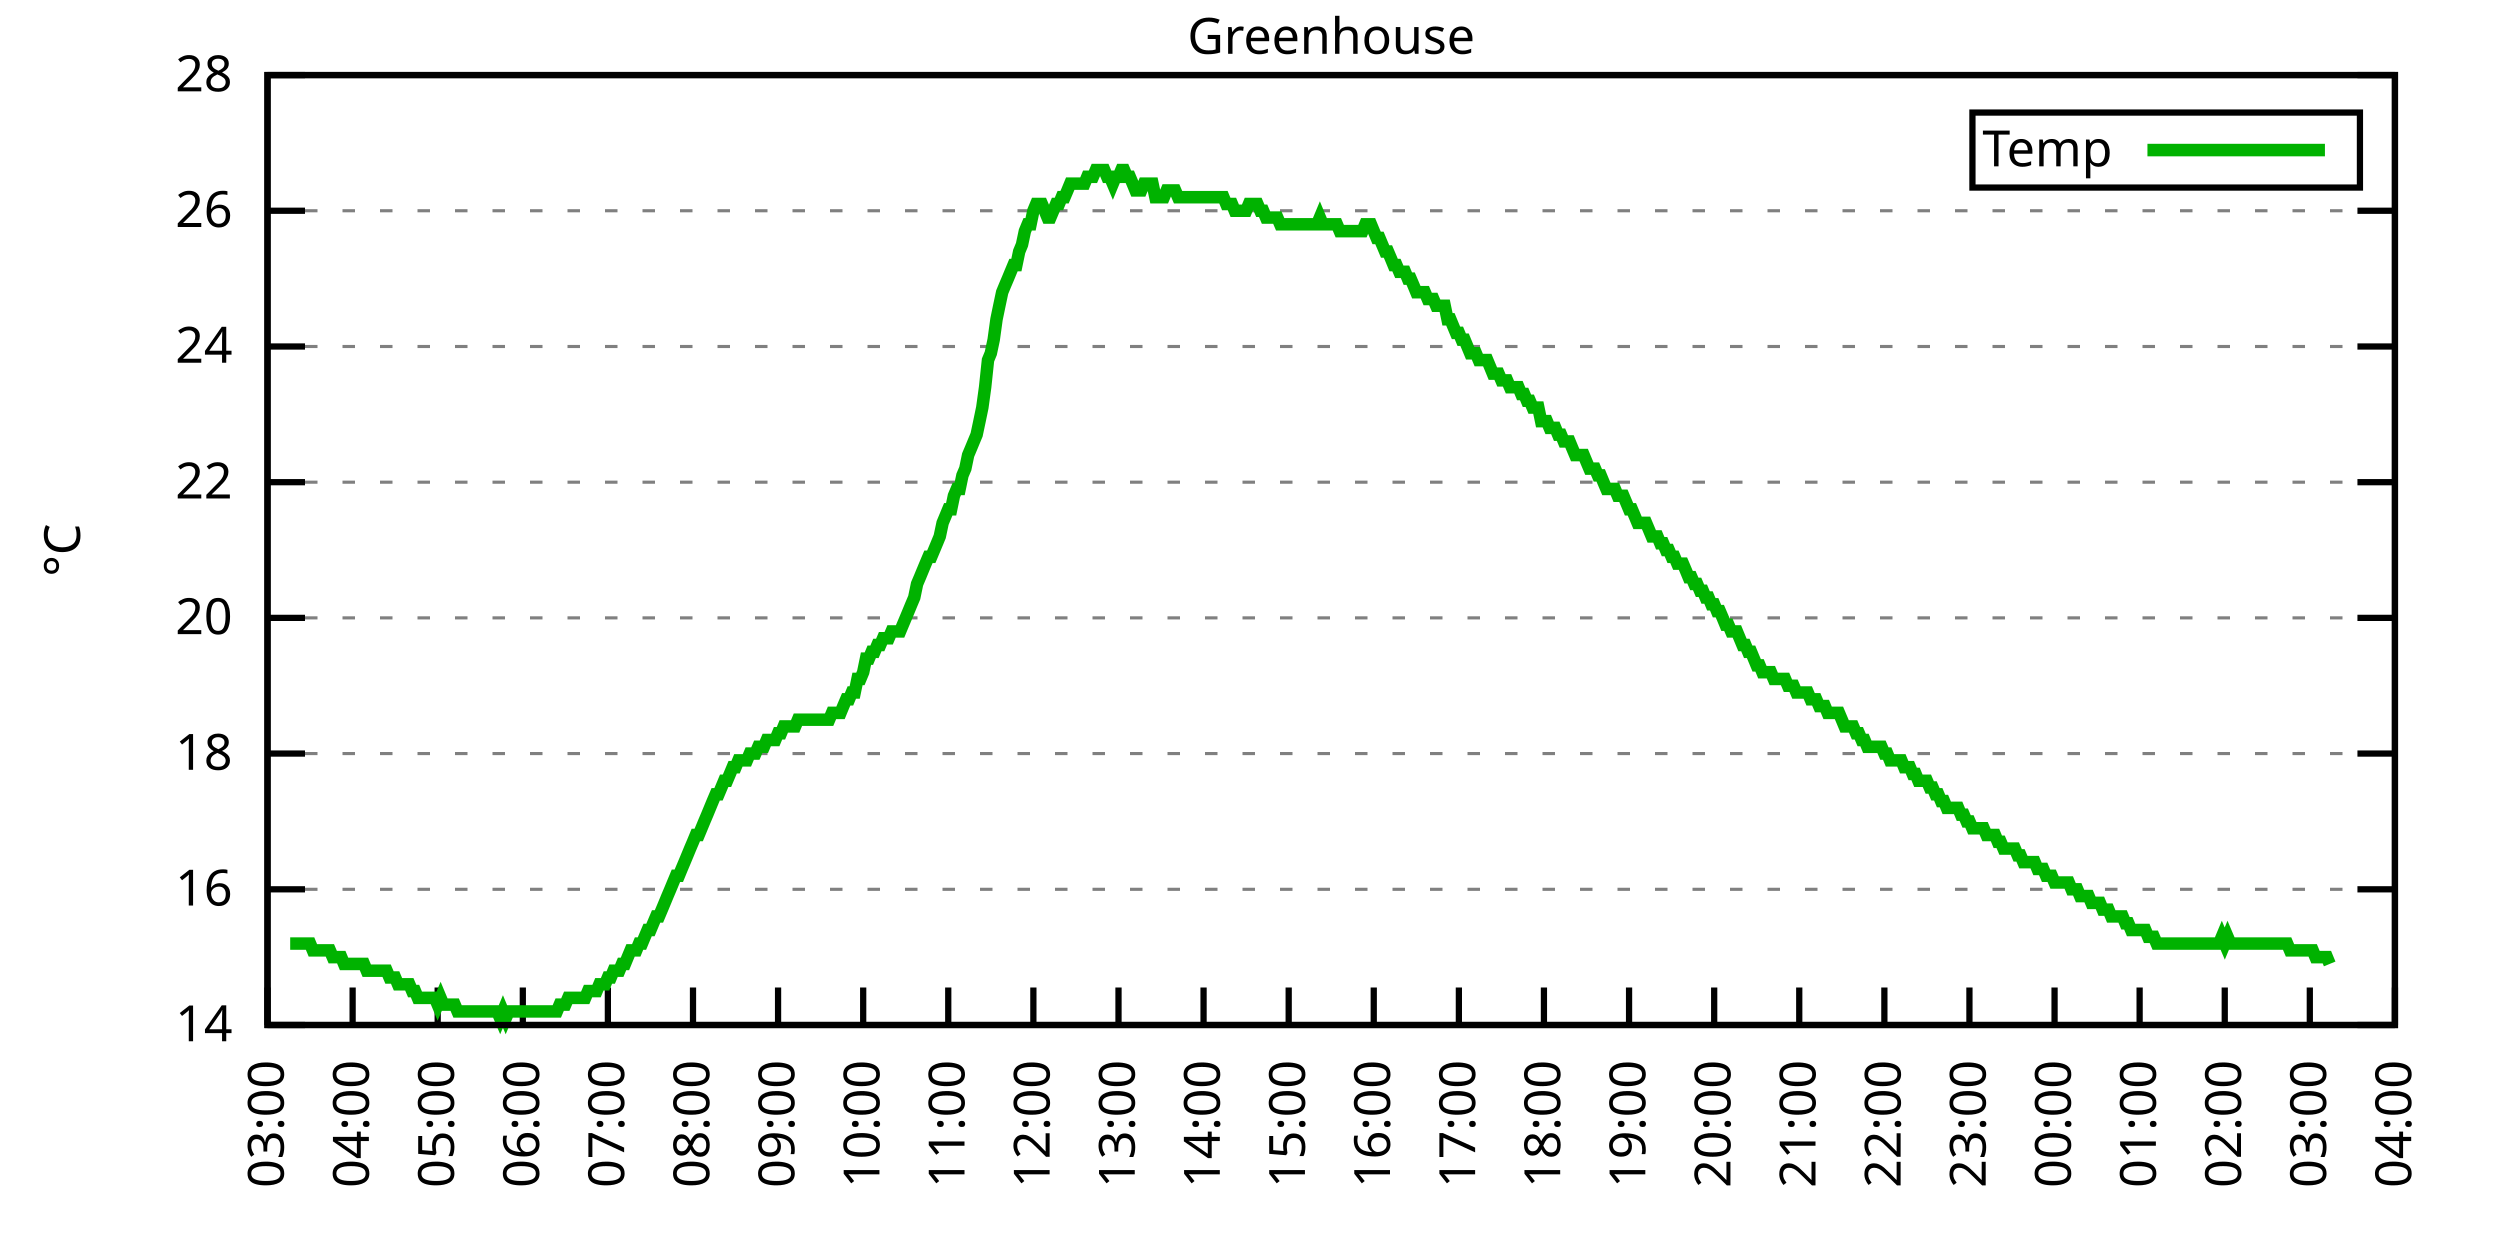
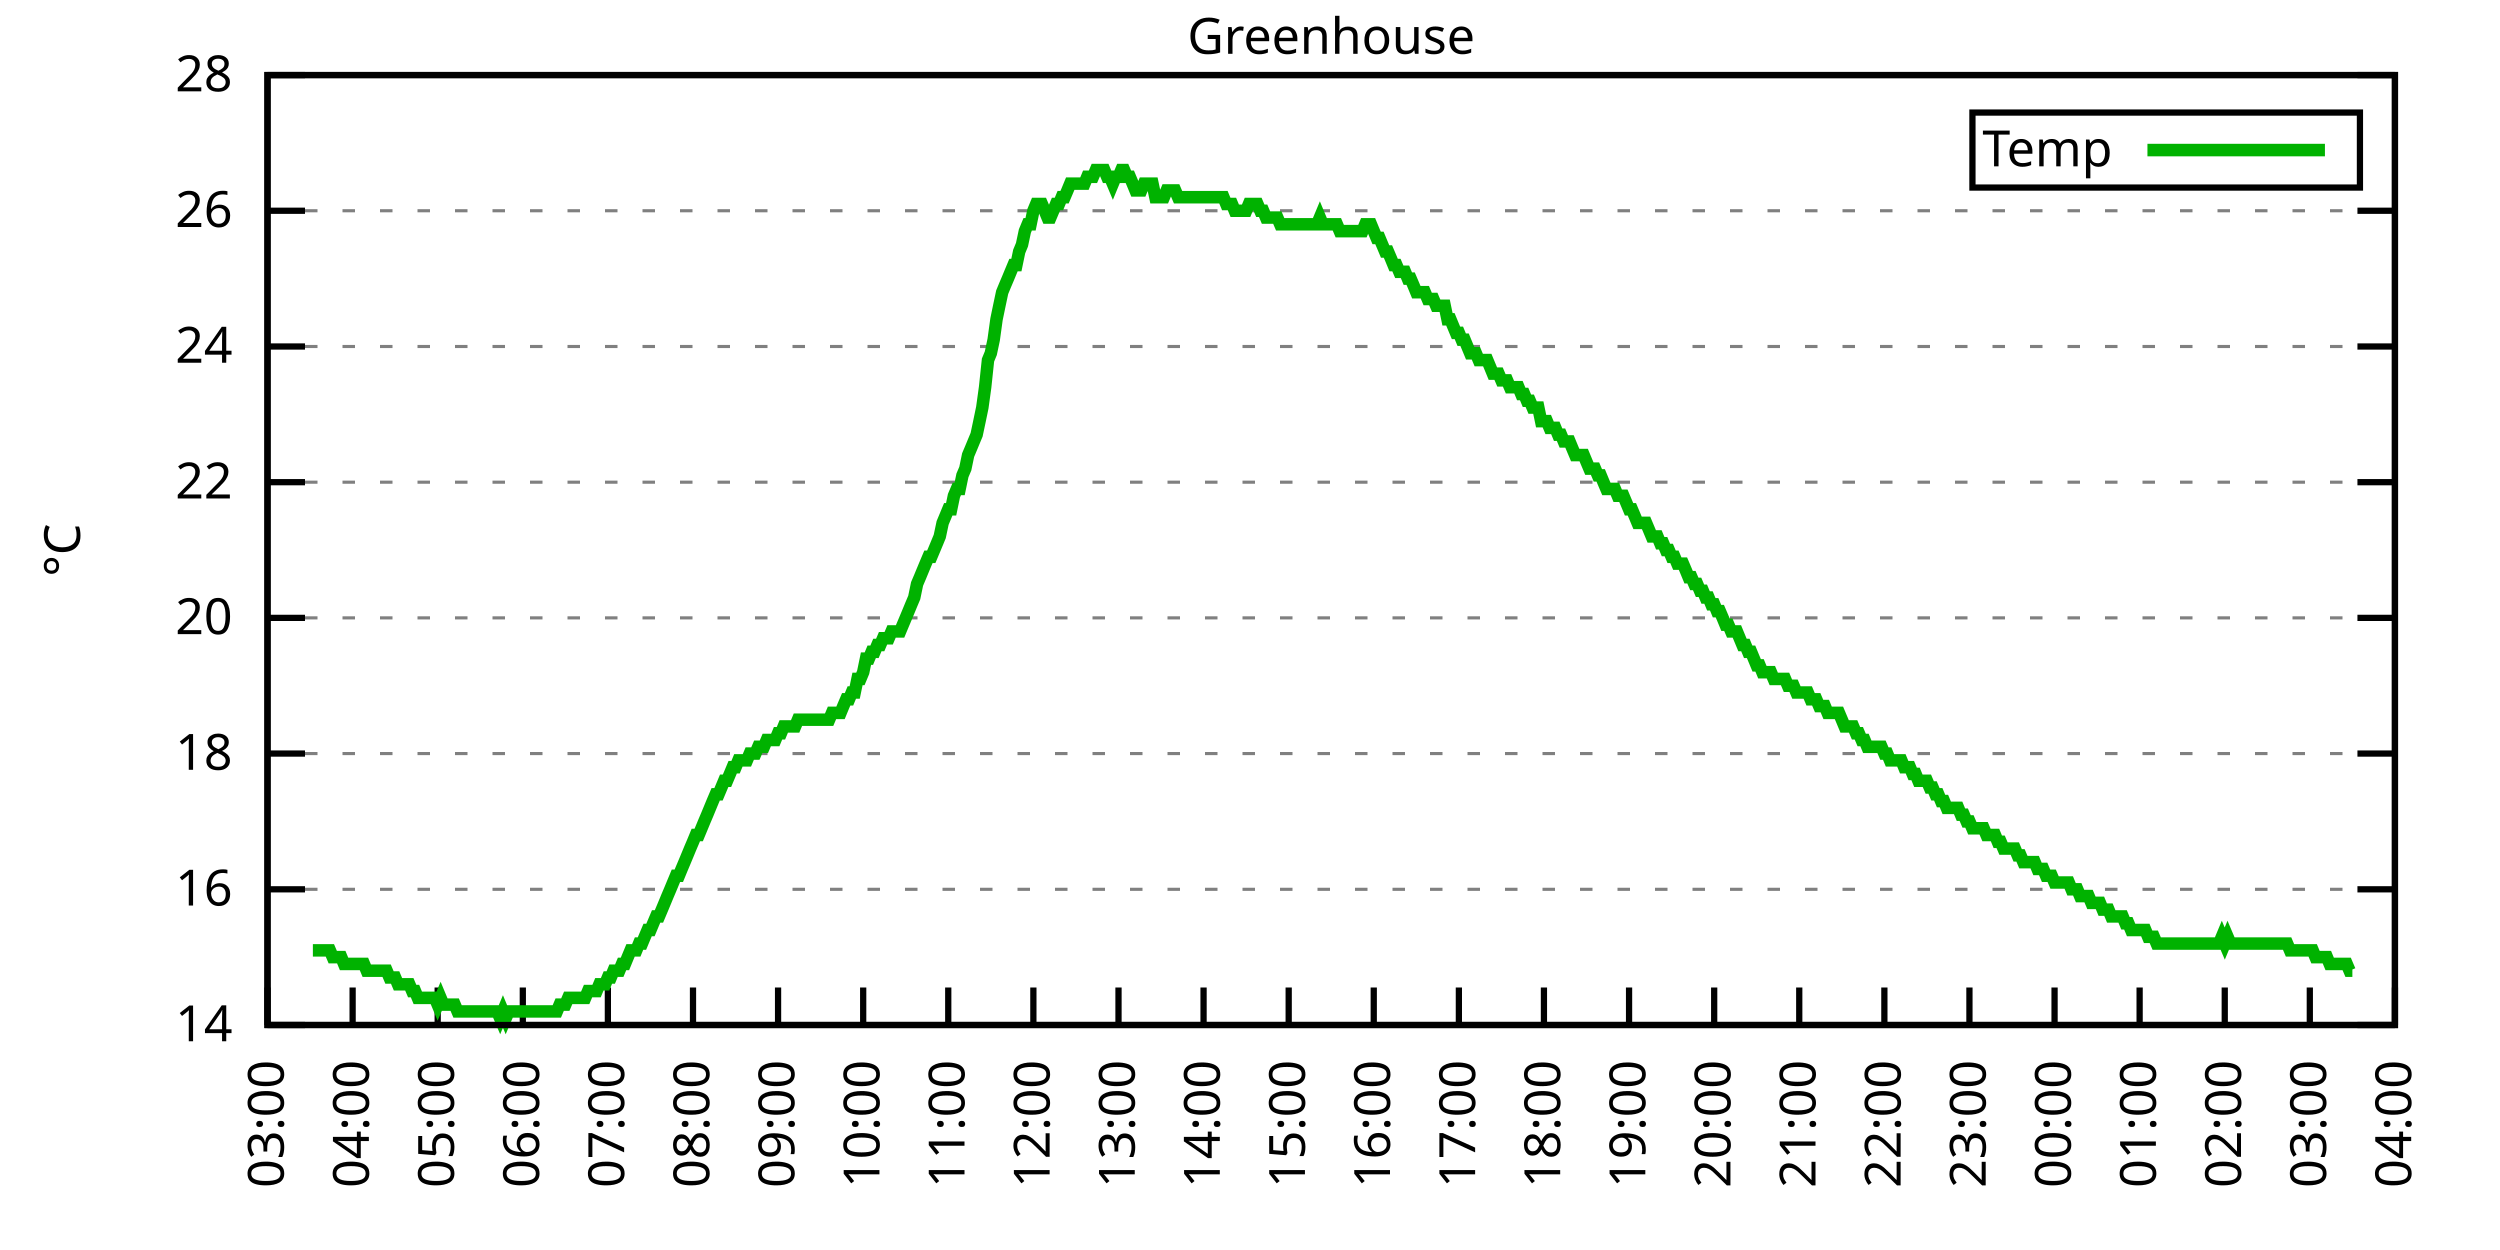
<svg xmlns="http://www.w3.org/2000/svg" xmlns:xlink="http://www.w3.org/1999/xlink" width="400" height="200" viewBox="0 0 400 200">
  <g id="gnuplot_canvas">
    <rect x="0" y="0" width="400" height="200" fill="none" />
    <defs>
      <circle id="gpDot" r="0.5" stroke-width="0.5" stroke="currentColor" />
      <path id="gpPt0" stroke-width="0.333" stroke="currentColor" d="M-1,0 h2 M0,-1 v2" />
      <path id="gpPt1" stroke-width="0.333" stroke="currentColor" d="M-1,-1 L1,1 M1,-1 L-1,1" />
      <path id="gpPt2" stroke-width="0.333" stroke="currentColor" d="M-1,0 L1,0 M0,-1 L0,1 M-1,-1 L1,1 M-1,1 L1,-1" />
      <rect id="gpPt3" stroke-width="0.333" stroke="currentColor" x="-1" y="-1" width="2" height="2" />
      <rect id="gpPt4" stroke-width="0.333" stroke="currentColor" fill="currentColor" x="-1" y="-1" width="2" height="2" />
      <circle id="gpPt5" stroke-width="0.333" stroke="currentColor" cx="0" cy="0" r="1" />
      <use xlink:href="#gpPt5" id="gpPt6" fill="currentColor" stroke="none" />
      <path id="gpPt7" stroke-width="0.333" stroke="currentColor" d="M0,-1.33 L-1.33,0.67 L1.33,0.67 z" />
      <use xlink:href="#gpPt7" id="gpPt8" fill="currentColor" stroke="none" />
      <use xlink:href="#gpPt7" id="gpPt9" stroke="currentColor" transform="rotate(180)" />
      <use xlink:href="#gpPt9" id="gpPt10" fill="currentColor" stroke="none" />
      <use xlink:href="#gpPt3" id="gpPt11" stroke="currentColor" transform="rotate(45)" />
      <use xlink:href="#gpPt11" id="gpPt12" fill="currentColor" stroke="none" />
      <path id="gpPt13" stroke-width="0.333" stroke="currentColor" d="M0,1.330 L1.265,0.411 L0.782,-1.067 L-0.782,-1.076 L-1.265,0.411 z" />
      <use xlink:href="#gpPt13" id="gpPt14" fill="currentColor" stroke="none" />
      <filter id="textbox" filterUnits="objectBoundingBox" x="0" y="0" height="1" width="1">
        <feFlood flood-color="white" flood-opacity="1" result="bgnd" />
        <feComposite in="SourceGraphic" in2="bgnd" operator="atop" />
      </filter>
      <filter id="greybox" filterUnits="objectBoundingBox" x="0" y="0" height="1" width="1">
        <feFlood flood-color="lightgrey" flood-opacity="1" result="grey" />
        <feComposite in="SourceGraphic" in2="grey" operator="atop" />
      </filter>
    </defs>
    <g fill="none" color="white" stroke="currentColor" stroke-width="1.00" stroke-linecap="butt" stroke-linejoin="miter">
</g>
    <g fill="none" color="black" stroke="currentColor" stroke-width="1.00" stroke-linecap="butt" stroke-linejoin="miter">
      <g stroke="none" shape-rendering="crispEdges">
        <polygon fill="rgb(255, 255, 255)" points="42.80,164.00 383.18,164.00 383.18,12.02 42.80,12.02 " />
      </g>
    </g>
    <g fill="none" color="black" stroke="currentColor" stroke-width="1.00" stroke-linecap="butt" stroke-linejoin="miter">
</g>
    <g fill="none" color="black" stroke="black" stroke-width="0.50" stroke-linecap="butt" stroke-linejoin="miter">
</g>
    <g fill="none" color="gray" stroke="currentColor" stroke-width="0.50" stroke-linecap="butt" stroke-linejoin="miter">
      <path stroke="gray" stroke-dasharray="2,4" class="gridline" d="M42.80,164.00 L383.19,164.00  " />
    </g>
    <g fill="none" color="gray" stroke="gray" stroke-width="1.00" stroke-linecap="butt" stroke-linejoin="miter">
</g>
    <g fill="none" color="black" stroke="currentColor" stroke-width="1.00" stroke-linecap="butt" stroke-linejoin="miter">
      <path stroke="black" d="M42.80,164.00 L48.80,164.00 M383.19,164.00 L377.19,164.00  " />
      <g transform="translate(37.20,166.60)" stroke="none" fill="black" font-family="Sans" font-size="8.00" text-anchor="end">
        <text>
          <tspan font-family="Sans"> 14</tspan>
        </text>
      </g>
    </g>
    <g fill="none" color="black" stroke="currentColor" stroke-width="1.00" stroke-linecap="butt" stroke-linejoin="miter">
</g>
    <g fill="none" color="black" stroke="black" stroke-width="0.50" stroke-linecap="butt" stroke-linejoin="miter">
</g>
    <g fill="none" color="gray" stroke="currentColor" stroke-width="0.50" stroke-linecap="butt" stroke-linejoin="miter">
      <path stroke="gray" stroke-dasharray="2,4" class="gridline" d="M42.80,142.29 L383.19,142.29  " />
    </g>
    <g fill="none" color="gray" stroke="gray" stroke-width="1.00" stroke-linecap="butt" stroke-linejoin="miter">
</g>
    <g fill="none" color="black" stroke="currentColor" stroke-width="1.00" stroke-linecap="butt" stroke-linejoin="miter">
      <path stroke="black" d="M42.80,142.29 L48.80,142.29 M383.19,142.29 L377.19,142.29  " />
      <g transform="translate(37.20,144.89)" stroke="none" fill="black" font-family="Sans" font-size="8.00" text-anchor="end">
        <text>
          <tspan font-family="Sans"> 16</tspan>
        </text>
      </g>
    </g>
    <g fill="none" color="black" stroke="currentColor" stroke-width="1.00" stroke-linecap="butt" stroke-linejoin="miter">
</g>
    <g fill="none" color="black" stroke="black" stroke-width="0.50" stroke-linecap="butt" stroke-linejoin="miter">
</g>
    <g fill="none" color="gray" stroke="currentColor" stroke-width="0.50" stroke-linecap="butt" stroke-linejoin="miter">
      <path stroke="gray" stroke-dasharray="2,4" class="gridline" d="M42.80,120.57 L383.19,120.57  " />
    </g>
    <g fill="none" color="gray" stroke="gray" stroke-width="1.00" stroke-linecap="butt" stroke-linejoin="miter">
</g>
    <g fill="none" color="black" stroke="currentColor" stroke-width="1.00" stroke-linecap="butt" stroke-linejoin="miter">
      <path stroke="black" d="M42.80,120.57 L48.80,120.57 M383.19,120.57 L377.19,120.57  " />
      <g transform="translate(37.20,123.17)" stroke="none" fill="black" font-family="Sans" font-size="8.00" text-anchor="end">
        <text>
          <tspan font-family="Sans"> 18</tspan>
        </text>
      </g>
    </g>
    <g fill="none" color="black" stroke="currentColor" stroke-width="1.00" stroke-linecap="butt" stroke-linejoin="miter">
</g>
    <g fill="none" color="black" stroke="black" stroke-width="0.50" stroke-linecap="butt" stroke-linejoin="miter">
</g>
    <g fill="none" color="gray" stroke="currentColor" stroke-width="0.50" stroke-linecap="butt" stroke-linejoin="miter">
      <path stroke="gray" stroke-dasharray="2,4" class="gridline" d="M42.80,98.86 L383.19,98.86  " />
    </g>
    <g fill="none" color="gray" stroke="gray" stroke-width="1.00" stroke-linecap="butt" stroke-linejoin="miter">
</g>
    <g fill="none" color="black" stroke="currentColor" stroke-width="1.00" stroke-linecap="butt" stroke-linejoin="miter">
      <path stroke="black" d="M42.80,98.86 L48.80,98.86 M383.19,98.86 L377.19,98.86  " />
      <g transform="translate(37.20,101.46)" stroke="none" fill="black" font-family="Sans" font-size="8.00" text-anchor="end">
        <text>
          <tspan font-family="Sans"> 20</tspan>
        </text>
      </g>
    </g>
    <g fill="none" color="black" stroke="currentColor" stroke-width="1.00" stroke-linecap="butt" stroke-linejoin="miter">
</g>
    <g fill="none" color="black" stroke="black" stroke-width="0.50" stroke-linecap="butt" stroke-linejoin="miter">
</g>
    <g fill="none" color="gray" stroke="currentColor" stroke-width="0.50" stroke-linecap="butt" stroke-linejoin="miter">
      <path stroke="gray" stroke-dasharray="2,4" class="gridline" d="M42.80,77.15 L383.19,77.15  " />
    </g>
    <g fill="none" color="gray" stroke="gray" stroke-width="1.00" stroke-linecap="butt" stroke-linejoin="miter">
</g>
    <g fill="none" color="black" stroke="currentColor" stroke-width="1.00" stroke-linecap="butt" stroke-linejoin="miter">
      <path stroke="black" d="M42.80,77.15 L48.80,77.15 M383.19,77.15 L377.19,77.15  " />
      <g transform="translate(37.20,79.75)" stroke="none" fill="black" font-family="Sans" font-size="8.00" text-anchor="end">
        <text>
          <tspan font-family="Sans"> 22</tspan>
        </text>
      </g>
    </g>
    <g fill="none" color="black" stroke="currentColor" stroke-width="1.00" stroke-linecap="butt" stroke-linejoin="miter">
</g>
    <g fill="none" color="black" stroke="black" stroke-width="0.50" stroke-linecap="butt" stroke-linejoin="miter">
</g>
    <g fill="none" color="gray" stroke="currentColor" stroke-width="0.50" stroke-linecap="butt" stroke-linejoin="miter">
      <path stroke="gray" stroke-dasharray="2,4" class="gridline" d="M42.80,55.44 L383.19,55.44  " />
    </g>
    <g fill="none" color="gray" stroke="gray" stroke-width="1.00" stroke-linecap="butt" stroke-linejoin="miter">
</g>
    <g fill="none" color="black" stroke="currentColor" stroke-width="1.00" stroke-linecap="butt" stroke-linejoin="miter">
      <path stroke="black" d="M42.80,55.44 L48.80,55.44 M383.19,55.44 L377.19,55.44  " />
      <g transform="translate(37.20,58.04)" stroke="none" fill="black" font-family="Sans" font-size="8.00" text-anchor="end">
        <text>
          <tspan font-family="Sans"> 24</tspan>
        </text>
      </g>
    </g>
    <g fill="none" color="black" stroke="currentColor" stroke-width="1.00" stroke-linecap="butt" stroke-linejoin="miter">
</g>
    <g fill="none" color="black" stroke="black" stroke-width="0.50" stroke-linecap="butt" stroke-linejoin="miter">
</g>
    <g fill="none" color="gray" stroke="currentColor" stroke-width="0.50" stroke-linecap="butt" stroke-linejoin="miter">
      <path stroke="gray" stroke-dasharray="2,4" class="gridline" d="M42.80,33.72 L383.19,33.72  " />
    </g>
    <g fill="none" color="gray" stroke="gray" stroke-width="1.00" stroke-linecap="butt" stroke-linejoin="miter">
</g>
    <g fill="none" color="black" stroke="currentColor" stroke-width="1.00" stroke-linecap="butt" stroke-linejoin="miter">
      <path stroke="black" d="M42.80,33.72 L48.80,33.72 M383.19,33.72 L377.19,33.72  " />
      <g transform="translate(37.20,36.32)" stroke="none" fill="black" font-family="Sans" font-size="8.00" text-anchor="end">
        <text>
          <tspan font-family="Sans"> 26</tspan>
        </text>
      </g>
    </g>
    <g fill="none" color="black" stroke="currentColor" stroke-width="1.00" stroke-linecap="butt" stroke-linejoin="miter">
</g>
    <g fill="none" color="black" stroke="black" stroke-width="0.50" stroke-linecap="butt" stroke-linejoin="miter">
</g>
    <g fill="none" color="gray" stroke="currentColor" stroke-width="0.50" stroke-linecap="butt" stroke-linejoin="miter">
      <path stroke="gray" stroke-dasharray="2,4" class="gridline" d="M42.80,12.01 L383.19,12.01  " />
    </g>
    <g fill="none" color="gray" stroke="gray" stroke-width="1.00" stroke-linecap="butt" stroke-linejoin="miter">
</g>
    <g fill="none" color="black" stroke="currentColor" stroke-width="1.00" stroke-linecap="butt" stroke-linejoin="miter">
      <path stroke="black" d="M42.80,12.01 L48.80,12.01 M383.19,12.01 L377.19,12.01  " />
      <g transform="translate(37.20,14.61)" stroke="none" fill="black" font-family="Sans" font-size="8.00" text-anchor="end">
        <text>
          <tspan font-family="Sans"> 28</tspan>
        </text>
      </g>
    </g>
    <g fill="none" color="black" stroke="currentColor" stroke-width="1.00" stroke-linecap="butt" stroke-linejoin="miter">
      <path stroke="black" d="M42.80,164.00 L42.80,158.00  " />
      <g transform="translate(45.40,169.60) rotate(270.00)" stroke="none" fill="black" font-family="Sans" font-size="8.00" text-anchor="end">
        <text>
          <tspan font-family="Sans">03:00</tspan>
        </text>
      </g>
    </g>
    <g fill="none" color="black" stroke="currentColor" stroke-width="1.00" stroke-linecap="butt" stroke-linejoin="miter">
      <path stroke="black" d="M56.42,164.00 L56.42,158.00  " />
      <g transform="translate(59.02,169.60) rotate(270.00)" stroke="none" fill="black" font-family="Sans" font-size="8.00" text-anchor="end">
        <text>
          <tspan font-family="Sans">04:00</tspan>
        </text>
      </g>
    </g>
    <g fill="none" color="black" stroke="currentColor" stroke-width="1.00" stroke-linecap="butt" stroke-linejoin="miter">
      <path stroke="black" d="M70.03,164.00 L70.03,158.00  " />
      <g transform="translate(72.63,169.60) rotate(270.00)" stroke="none" fill="black" font-family="Sans" font-size="8.00" text-anchor="end">
        <text>
          <tspan font-family="Sans">05:00</tspan>
        </text>
      </g>
    </g>
    <g fill="none" color="black" stroke="currentColor" stroke-width="1.00" stroke-linecap="butt" stroke-linejoin="miter">
      <path stroke="black" d="M83.65,164.00 L83.65,158.00  " />
      <g transform="translate(86.25,169.60) rotate(270.00)" stroke="none" fill="black" font-family="Sans" font-size="8.00" text-anchor="end">
        <text>
          <tspan font-family="Sans">06:00</tspan>
        </text>
      </g>
    </g>
    <g fill="none" color="black" stroke="currentColor" stroke-width="1.00" stroke-linecap="butt" stroke-linejoin="miter">
      <path stroke="black" d="M97.26,164.00 L97.26,158.00  " />
      <g transform="translate(99.86,169.60) rotate(270.00)" stroke="none" fill="black" font-family="Sans" font-size="8.00" text-anchor="end">
        <text>
          <tspan font-family="Sans">07:00</tspan>
        </text>
      </g>
    </g>
    <g fill="none" color="black" stroke="currentColor" stroke-width="1.00" stroke-linecap="butt" stroke-linejoin="miter">
      <path stroke="black" d="M110.88,164.00 L110.88,158.00  " />
      <g transform="translate(113.48,169.60) rotate(270.00)" stroke="none" fill="black" font-family="Sans" font-size="8.00" text-anchor="end">
        <text>
          <tspan font-family="Sans">08:00</tspan>
        </text>
      </g>
    </g>
    <g fill="none" color="black" stroke="currentColor" stroke-width="1.00" stroke-linecap="butt" stroke-linejoin="miter">
      <path stroke="black" d="M124.49,164.00 L124.49,158.00  " />
      <g transform="translate(127.09,169.60) rotate(270.00)" stroke="none" fill="black" font-family="Sans" font-size="8.00" text-anchor="end">
        <text>
          <tspan font-family="Sans">09:00</tspan>
        </text>
      </g>
    </g>
    <g fill="none" color="black" stroke="currentColor" stroke-width="1.00" stroke-linecap="butt" stroke-linejoin="miter">
      <path stroke="black" d="M138.11,164.00 L138.11,158.00  " />
      <g transform="translate(140.71,169.60) rotate(270.00)" stroke="none" fill="black" font-family="Sans" font-size="8.00" text-anchor="end">
        <text>
          <tspan font-family="Sans">10:00</tspan>
        </text>
      </g>
    </g>
    <g fill="none" color="black" stroke="currentColor" stroke-width="1.00" stroke-linecap="butt" stroke-linejoin="miter">
      <path stroke="black" d="M151.72,164.00 L151.72,158.00  " />
      <g transform="translate(154.32,169.60) rotate(270.00)" stroke="none" fill="black" font-family="Sans" font-size="8.00" text-anchor="end">
        <text>
          <tspan font-family="Sans">11:00</tspan>
        </text>
      </g>
    </g>
    <g fill="none" color="black" stroke="currentColor" stroke-width="1.00" stroke-linecap="butt" stroke-linejoin="miter">
      <path stroke="black" d="M165.34,164.00 L165.34,158.00  " />
      <g transform="translate(167.94,169.60) rotate(270.00)" stroke="none" fill="black" font-family="Sans" font-size="8.00" text-anchor="end">
        <text>
          <tspan font-family="Sans">12:00</tspan>
        </text>
      </g>
    </g>
    <g fill="none" color="black" stroke="currentColor" stroke-width="1.00" stroke-linecap="butt" stroke-linejoin="miter">
      <path stroke="black" d="M178.96,164.00 L178.96,158.00  " />
      <g transform="translate(181.56,169.60) rotate(270.00)" stroke="none" fill="black" font-family="Sans" font-size="8.00" text-anchor="end">
        <text>
          <tspan font-family="Sans">13:00</tspan>
        </text>
      </g>
    </g>
    <g fill="none" color="black" stroke="currentColor" stroke-width="1.00" stroke-linecap="butt" stroke-linejoin="miter">
      <path stroke="black" d="M192.57,164.00 L192.57,158.00  " />
      <g transform="translate(195.17,169.60) rotate(270.00)" stroke="none" fill="black" font-family="Sans" font-size="8.00" text-anchor="end">
        <text>
          <tspan font-family="Sans">14:00</tspan>
        </text>
      </g>
    </g>
    <g fill="none" color="black" stroke="currentColor" stroke-width="1.00" stroke-linecap="butt" stroke-linejoin="miter">
      <path stroke="black" d="M206.19,164.00 L206.19,158.00  " />
      <g transform="translate(208.79,169.60) rotate(270.00)" stroke="none" fill="black" font-family="Sans" font-size="8.00" text-anchor="end">
        <text>
          <tspan font-family="Sans">15:00</tspan>
        </text>
      </g>
    </g>
    <g fill="none" color="black" stroke="currentColor" stroke-width="1.00" stroke-linecap="butt" stroke-linejoin="miter">
      <path stroke="black" d="M219.80,164.00 L219.80,158.00  " />
      <g transform="translate(222.40,169.60) rotate(270.00)" stroke="none" fill="black" font-family="Sans" font-size="8.00" text-anchor="end">
        <text>
          <tspan font-family="Sans">16:00</tspan>
        </text>
      </g>
    </g>
    <g fill="none" color="black" stroke="currentColor" stroke-width="1.00" stroke-linecap="butt" stroke-linejoin="miter">
      <path stroke="black" d="M233.42,164.00 L233.42,158.00  " />
      <g transform="translate(236.02,169.60) rotate(270.00)" stroke="none" fill="black" font-family="Sans" font-size="8.00" text-anchor="end">
        <text>
          <tspan font-family="Sans">17:00</tspan>
        </text>
      </g>
    </g>
    <g fill="none" color="black" stroke="currentColor" stroke-width="1.00" stroke-linecap="butt" stroke-linejoin="miter">
      <path stroke="black" d="M247.03,164.00 L247.03,158.00  " />
      <g transform="translate(249.63,169.60) rotate(270.00)" stroke="none" fill="black" font-family="Sans" font-size="8.00" text-anchor="end">
        <text>
          <tspan font-family="Sans">18:00</tspan>
        </text>
      </g>
    </g>
    <g fill="none" color="black" stroke="currentColor" stroke-width="1.00" stroke-linecap="butt" stroke-linejoin="miter">
      <path stroke="black" d="M260.65,164.00 L260.65,158.00  " />
      <g transform="translate(263.25,169.60) rotate(270.00)" stroke="none" fill="black" font-family="Sans" font-size="8.00" text-anchor="end">
        <text>
          <tspan font-family="Sans">19:00</tspan>
        </text>
      </g>
    </g>
    <g fill="none" color="black" stroke="currentColor" stroke-width="1.00" stroke-linecap="butt" stroke-linejoin="miter">
      <path stroke="black" d="M274.27,164.00 L274.27,158.00  " />
      <g transform="translate(276.87,169.60) rotate(270.00)" stroke="none" fill="black" font-family="Sans" font-size="8.00" text-anchor="end">
        <text>
          <tspan font-family="Sans">20:00</tspan>
        </text>
      </g>
    </g>
    <g fill="none" color="black" stroke="currentColor" stroke-width="1.00" stroke-linecap="butt" stroke-linejoin="miter">
      <path stroke="black" d="M287.88,164.00 L287.88,158.00  " />
      <g transform="translate(290.48,169.60) rotate(270.00)" stroke="none" fill="black" font-family="Sans" font-size="8.00" text-anchor="end">
        <text>
          <tspan font-family="Sans">21:00</tspan>
        </text>
      </g>
    </g>
    <g fill="none" color="black" stroke="currentColor" stroke-width="1.00" stroke-linecap="butt" stroke-linejoin="miter">
      <path stroke="black" d="M301.50,164.00 L301.50,158.00  " />
      <g transform="translate(304.10,169.60) rotate(270.00)" stroke="none" fill="black" font-family="Sans" font-size="8.00" text-anchor="end">
        <text>
          <tspan font-family="Sans">22:00</tspan>
        </text>
      </g>
    </g>
    <g fill="none" color="black" stroke="currentColor" stroke-width="1.00" stroke-linecap="butt" stroke-linejoin="miter">
      <path stroke="black" d="M315.11,164.00 L315.11,158.00  " />
      <g transform="translate(317.71,169.60) rotate(270.00)" stroke="none" fill="black" font-family="Sans" font-size="8.00" text-anchor="end">
        <text>
          <tspan font-family="Sans">23:00</tspan>
        </text>
      </g>
    </g>
    <g fill="none" color="black" stroke="currentColor" stroke-width="1.00" stroke-linecap="butt" stroke-linejoin="miter">
      <path stroke="black" d="M328.73,164.00 L328.73,158.00  " />
      <g transform="translate(331.33,169.60) rotate(270.00)" stroke="none" fill="black" font-family="Sans" font-size="8.00" text-anchor="end">
        <text>
          <tspan font-family="Sans">00:00</tspan>
        </text>
      </g>
    </g>
    <g fill="none" color="black" stroke="currentColor" stroke-width="1.00" stroke-linecap="butt" stroke-linejoin="miter">
      <path stroke="black" d="M342.34,164.00 L342.34,158.00  " />
      <g transform="translate(344.94,169.60) rotate(270.00)" stroke="none" fill="black" font-family="Sans" font-size="8.00" text-anchor="end">
        <text>
          <tspan font-family="Sans">01:00</tspan>
        </text>
      </g>
    </g>
    <g fill="none" color="black" stroke="currentColor" stroke-width="1.00" stroke-linecap="butt" stroke-linejoin="miter">
      <path stroke="black" d="M355.96,164.00 L355.96,158.00  " />
      <g transform="translate(358.56,169.60) rotate(270.00)" stroke="none" fill="black" font-family="Sans" font-size="8.00" text-anchor="end">
        <text>
          <tspan font-family="Sans">02:00</tspan>
        </text>
      </g>
    </g>
    <g fill="none" color="black" stroke="currentColor" stroke-width="1.00" stroke-linecap="butt" stroke-linejoin="miter">
      <path stroke="black" d="M369.57,164.00 L369.57,158.00  " />
      <g transform="translate(372.17,169.60) rotate(270.00)" stroke="none" fill="black" font-family="Sans" font-size="8.00" text-anchor="end">
        <text>
          <tspan font-family="Sans">03:00</tspan>
        </text>
      </g>
    </g>
    <g fill="none" color="black" stroke="currentColor" stroke-width="1.00" stroke-linecap="butt" stroke-linejoin="miter">
      <path stroke="black" d="M383.19,164.00 L383.19,158.00  " />
      <g transform="translate(385.79,169.60) rotate(270.00)" stroke="none" fill="black" font-family="Sans" font-size="8.00" text-anchor="end">
        <text>
          <tspan font-family="Sans">04:00</tspan>
        </text>
      </g>
    </g>
    <g fill="none" color="black" stroke="currentColor" stroke-width="1.00" stroke-linecap="butt" stroke-linejoin="miter">
</g>
    <g fill="none" color="black" stroke="currentColor" stroke-width="1.00" stroke-linecap="butt" stroke-linejoin="miter">
      <path stroke="black" d="M42.80,12.01 L42.80,164.00 L383.19,164.00 L383.19,12.01 L42.80,12.01 Z  " />
    </g>
    <g fill="none" color="black" stroke="currentColor" stroke-width="1.00" stroke-linecap="butt" stroke-linejoin="miter">
</g>
    <g fill="none" color="black" stroke="currentColor" stroke-width="1.00" stroke-linecap="butt" stroke-linejoin="miter">
      <path stroke="black" d="M315.59,30.01 L315.59,18.01 L377.59,18.01 L377.59,30.01 L315.59,30.01 Z  " />
    </g>
    <g id="Greenhouse_plot_1">
      <g fill="none" color="white" stroke="black" stroke-width="2.00" stroke-linecap="butt" stroke-linejoin="miter">
</g>
      <g fill="none" color="black" stroke="currentColor" stroke-width="2.00" stroke-linecap="butt" stroke-linejoin="miter">
        <g transform="translate(337.99,26.61)" stroke="none" fill="black" font-family="Sans" font-size="8.00" text-anchor="end">
          <text>
            <tspan font-family="Sans">Temp</tspan>
          </text>
        </g>
      </g>
      <g fill="none" color="black" stroke="currentColor" stroke-width="2.00" stroke-linecap="butt" stroke-linejoin="miter">
-         <path stroke="rgb(  0, 178,   0)" d="M343.59,24.01 L371.99,24.01 M46.43,150.97 L46.88,150.97 L47.34,150.97 L47.79,150.97 L48.25,150.97 L48.70,150.97   L49.15,150.97 L49.61,150.97 L50.06,152.06 L50.52,152.06 L50.97,152.06 L51.42,152.06 L51.88,152.06 L52.33,152.06   L52.78,152.06 L53.24,153.14 L53.69,153.14 L54.15,153.14 L54.60,153.14 L55.05,154.23 L55.51,154.23 L55.96,154.23   L56.42,154.23 L56.87,154.23 L57.32,154.23 L57.78,154.23 L58.23,154.23 L58.68,155.31 L59.14,155.31 L59.59,155.31   L60.05,155.31 L60.50,155.31 L60.95,155.31 L61.41,155.31 L61.86,155.31 L62.32,156.40 L62.77,156.40 L63.22,156.40   L63.68,157.49 L64.13,157.49 L64.58,157.49 L65.04,157.49 L65.49,157.49 L65.95,158.57 L66.40,158.57 L66.85,159.66   L67.31,159.66 L67.76,159.66 L68.22,159.66 L68.67,159.66 L69.12,159.66 L69.58,159.66 L70.03,160.74 L70.49,159.66   L70.94,160.74 L71.39,160.74 L71.85,160.74 L72.30,160.74 L72.75,160.74 L73.21,161.83 L73.66,161.83 L74.12,161.83   L74.57,161.83 L75.02,161.83 L75.48,161.83 L75.93,161.83 L76.39,161.83 L76.84,161.83 L77.29,161.83 L77.75,161.83   L78.20,161.83 L78.65,161.83 L79.11,161.83 L79.56,161.83 L80.02,162.91 L80.47,161.83 L80.92,162.91 L81.38,161.83   L81.83,161.83 L82.29,161.83 L82.74,161.83 L83.19,161.83 L83.65,161.83 L84.10,161.83 L84.55,161.83 L85.01,161.83   L85.46,161.83 L85.92,161.83 L86.37,161.83 L86.82,161.83 L87.28,161.83 L87.73,161.83 L88.19,161.83 L88.64,161.83   L89.09,161.83 L89.55,160.74 L90.00,160.74 L90.45,160.74 L90.91,159.66 L91.36,159.66 L91.82,159.66 L92.27,159.66   L92.72,159.66 L93.18,159.66 L93.63,159.66 L94.09,158.57 L94.54,158.57 L94.99,158.57 L95.45,158.57 L95.90,157.49   L96.35,157.49 L96.81,157.49 L97.26,156.40 L97.72,156.40 L98.17,155.31 L98.62,155.31 L99.08,155.31 L99.53,154.23   L99.99,154.23 L100.44,153.14 L100.89,152.06 L101.35,152.06 L101.80,152.06 L102.25,150.97 L102.71,150.97 L103.16,149.89   L103.62,148.80 L104.07,148.80 L104.52,147.72 L104.98,146.63 L105.43,146.63 L105.89,145.54 L106.34,144.46 L106.79,143.37   L107.25,142.29 L107.70,141.20 L108.15,140.12 L108.61,140.12 L109.06,139.03 L109.52,137.94 L109.97,136.86 L110.42,135.77   L110.88,134.69 L111.33,133.60 L111.79,133.60 L112.24,132.52 L112.69,131.43 L113.15,130.35 L113.60,129.26 L114.05,128.17   L114.51,127.09 L114.96,127.09 L115.42,126.00 L115.87,124.92 L116.32,124.92 L116.78,123.83 L117.23,122.75 L117.69,122.75   L118.14,121.66 L118.59,121.66 L119.05,121.66 L119.50,121.66 L119.96,120.57 L120.41,120.57 L120.86,120.57 L121.32,119.49   L121.77,119.49 L122.22,119.49 L122.68,118.40 L123.13,118.40 L123.59,118.40 L124.04,118.40 L124.49,117.32 L124.95,117.32   L125.40,116.23 L125.86,116.23 L126.31,116.23 L126.76,116.23 L127.22,116.23 L127.67,115.15 L128.12,115.15 L128.58,115.15   L129.03,115.15 L129.49,115.15 L129.94,115.15 L130.39,115.15 L130.85,115.15 L131.30,115.15 L131.76,115.15 L132.21,115.15   L132.66,115.15 L133.12,114.06 L133.57,114.06 L134.02,114.06 L134.48,114.06 L134.93,112.97 L135.39,111.89 L135.84,111.89   L136.29,110.80 L136.75,110.80 L137.20,108.63 L137.66,108.63 L138.11,107.55 L138.56,105.38 L139.02,105.38 L139.47,104.29   L139.92,104.29 L140.38,103.20 L140.83,103.20 L141.29,102.12 L141.74,102.12 L142.19,102.12 L142.65,101.03 L143.10,101.03   L143.56,101.03 L144.01,101.03 L144.46,99.95 L144.92,98.86 L145.37,97.78 L145.82,96.69 L146.28,95.60 L146.73,93.43   L147.19,92.35 L147.64,91.26 L148.09,90.18 L148.55,89.09 L149.00,89.09 L149.46,88.00 L149.91,86.92 L150.36,85.83   L150.82,83.66 L151.27,82.58 L151.72,81.49 L152.18,81.49 L152.63,79.32 L153.09,78.23 L153.54,78.23 L153.99,76.06   L154.45,74.98 L154.90,72.81 L155.36,71.72 L155.81,70.63 L156.26,69.55 L156.72,67.38 L157.17,65.21 L157.62,61.95   L158.08,57.61 L158.53,56.52 L158.99,54.35 L159.44,51.09 L159.89,48.92 L160.35,46.75 L160.80,45.66 L161.26,44.58   L161.71,43.49 L162.16,42.41 L162.62,42.41 L163.07,40.24 L163.52,39.15 L163.98,36.98 L164.43,35.89 L164.89,35.89   L165.34,33.72 L165.79,32.64 L166.25,32.64 L166.70,32.64 L167.16,33.72 L167.61,34.81 L168.06,34.81 L168.52,33.72   L168.97,32.64 L169.43,32.64 L169.88,31.55 L170.33,31.55 L170.79,30.47 L171.24,29.38 L171.69,29.38 L172.15,29.38   L172.60,29.38 L173.06,29.38 L173.51,29.38 L173.96,28.29 L174.42,28.29 L174.87,28.29 L175.33,27.21 L175.78,27.21   L176.23,27.21 L176.69,27.21 L177.14,28.29 L177.59,28.29 L178.05,29.38 L178.50,28.29 L178.96,28.29 L179.41,27.21   L179.86,27.21 L180.32,28.29 L180.77,28.29 L181.23,29.38 L181.68,30.47 L182.13,30.47 L182.59,30.47 L183.04,29.38   L183.49,29.38 L183.95,29.38 L184.40,29.38 L184.86,31.55 L185.31,31.55 L185.76,31.55 L186.22,31.55 L186.67,30.47   L187.13,30.47 L187.58,30.47 L188.03,30.47 L188.49,31.55 L188.94,31.55 L189.39,31.55 L189.85,31.55 L190.30,31.55   L190.76,31.55 L191.21,31.55 L191.66,31.55 L192.12,31.55 L192.57,31.55 L193.03,31.55 L193.48,31.55 L193.93,31.55   L194.39,31.55 L194.84,31.55 L195.29,31.55 L195.75,31.55 L196.20,32.64 L196.66,32.64 L197.11,32.64 L197.56,33.72   L198.02,33.72 L198.47,33.72 L198.93,33.72 L199.38,33.72 L199.83,32.64 L200.29,32.64 L200.74,32.64 L201.19,32.64   L201.65,33.72 L202.10,33.72 L202.56,34.81 L203.01,34.81 L203.46,34.81 L203.92,34.81 L204.37,34.81 L204.83,35.89   L205.28,35.89 L205.73,35.89 L206.19,35.89 L206.64,35.89 L207.09,35.89 L207.55,35.89 L208.00,35.89 L208.46,35.89   L208.91,35.89 L209.36,35.89 L209.82,35.89 L210.27,35.89 L210.73,35.89 L211.18,34.81 L211.63,35.89 L212.09,35.89   L212.54,35.89 L213.00,35.89 L213.45,35.89 L213.90,35.89 L214.36,36.98 L214.81,36.98 L215.26,36.98 L215.72,36.98   L216.17,36.98 L216.63,36.98 L217.08,36.98 L217.53,36.98 L217.99,36.98 L218.44,35.89 L218.90,35.89 L219.35,35.89   L219.80,36.98 L220.26,38.07 L220.71,38.07 L221.16,39.15 L221.62,40.24 L222.07,40.24 L222.53,41.32 L222.98,42.41   L223.43,42.41 L223.89,43.49 L224.34,43.49 L224.80,43.49 L225.25,44.58 L225.70,44.58 L226.16,45.66 L226.61,46.75   L227.06,46.75 L227.52,46.75 L227.97,46.75 L228.43,47.84 L228.88,47.84 L229.33,47.84 L229.79,48.92 L230.24,48.92   L230.70,48.92 L231.15,48.92 L231.60,51.09 L232.06,51.09 L232.51,52.18 L232.96,53.26 L233.42,53.26 L233.87,54.35   L234.33,54.35 L234.78,55.44 L235.23,56.52 L235.69,56.52 L236.14,56.52 L236.60,57.61 L237.05,57.61 L237.50,57.61   L237.96,57.61 L238.41,58.69 L238.86,59.78 L239.32,59.78 L239.77,59.78 L240.23,60.86 L240.68,60.86 L241.13,60.86   L241.59,61.95 L242.04,61.95 L242.50,61.95 L242.95,61.95 L243.40,63.04 L243.86,63.04 L244.31,64.12 L244.76,64.12   L245.22,65.21 L245.67,65.21 L246.13,65.21 L246.58,67.38 L247.03,67.38 L247.49,67.38 L247.94,68.46 L248.40,68.46   L248.85,68.46 L249.30,69.55 L249.76,69.55 L250.21,70.63 L250.66,70.63 L251.12,70.63 L251.57,71.72 L252.03,72.81   L252.48,72.81 L252.93,72.81 L253.39,72.81 L253.84,73.89 L254.30,74.98 L254.75,74.98 L255.20,74.98 L255.66,76.06   L256.11,76.06 L256.56,77.15 L257.02,78.23 L257.47,78.23 L257.93,78.23 L258.38,78.23 L258.83,79.32 L259.29,79.32   L259.74,79.32 L260.20,80.41 L260.65,81.49 L261.10,81.49 L261.56,82.58 L262.01,83.66 L262.47,83.66 L262.92,83.66   L263.37,83.66 L263.83,84.75 L264.28,85.83 L264.73,85.83 L265.19,85.83 L265.64,86.92 L266.10,86.92 L266.55,88.00   L267.00,88.00 L267.46,89.09 L267.91,89.09 L268.37,90.18 L268.82,90.18 L269.27,90.18 L269.73,91.26 L270.18,92.35   L270.63,92.35 L271.09,93.43 L271.54,93.43 L272.00,94.52 L272.45,94.52 L272.90,95.60 L273.36,95.60 L273.81,96.69   L274.27,96.69 L274.72,97.78 L275.17,97.78 L275.63,98.86 L276.08,99.95 L276.53,99.95 L276.99,101.03 L277.44,101.03   L277.90,101.03 L278.35,102.12 L278.80,103.20 L279.26,103.20 L279.71,104.29 L280.17,104.29 L280.62,105.38 L281.07,106.46   L281.53,106.46 L281.98,107.55 L282.43,107.55 L282.89,107.55 L283.34,107.55 L283.80,108.63 L284.25,108.63 L284.70,108.63   L285.16,108.63 L285.61,108.63 L286.07,109.72 L286.52,109.72 L286.97,109.72 L287.43,110.80 L287.88,110.80 L288.33,110.80   L288.79,110.80 L289.24,110.80 L289.70,111.89 L290.15,111.89 L290.60,111.89 L291.06,112.97 L291.51,112.97 L291.97,112.97   L292.42,114.06 L292.87,114.06 L293.33,114.06 L293.78,114.06 L294.23,114.06 L294.69,115.15 L295.14,116.23 L295.60,116.23   L296.05,116.23 L296.50,116.23 L296.96,117.32 L297.41,117.32 L297.87,118.40 L298.32,118.40 L298.77,119.49 L299.23,119.49   L299.68,119.49 L300.13,119.49 L300.59,119.49 L301.04,119.49 L301.50,120.57 L301.95,120.57 L302.40,121.66 L302.86,121.66   L303.31,121.66 L303.77,121.66 L304.22,121.66 L304.67,122.75 L305.13,122.75 L305.58,122.75 L306.03,123.83 L306.49,123.83   L306.94,124.92 L307.40,124.92 L307.85,124.92 L308.30,124.92 L308.76,126.00 L309.21,126.00 L309.67,127.09 L310.12,127.09   L310.57,128.17 L311.03,128.17 L311.48,129.26 L311.94,129.26 L312.39,129.26 L312.84,129.26 L313.30,129.26 L313.75,130.35   L314.20,130.35 L314.66,131.43 L315.11,131.43 L315.57,132.52 L316.02,132.52 L316.47,132.52 L316.93,132.52 L317.38,132.52   L317.84,133.60 L318.29,133.60 L318.74,133.60 L319.20,133.60 L319.65,134.69 L320.10,134.69 L320.56,135.77 L321.01,135.77   L321.47,135.77 L321.92,135.77 L322.37,135.77 L322.83,136.86 L323.28,136.86 L323.74,137.94 L324.19,137.94 L324.64,137.94   L325.10,137.94 L325.55,137.94 L326.00,139.03 L326.46,139.03 L326.91,139.03 L327.37,140.12 L327.82,140.12 L328.27,140.12   L328.73,141.20 L329.18,141.20 L329.64,141.20 L330.09,141.20 L330.54,141.20 L331.00,141.20 L331.45,142.29 L331.90,142.29   L332.36,142.29 L332.81,143.37 L333.27,143.37 L333.72,143.37 L334.17,143.37 L334.63,144.46 L335.08,144.46 L335.54,144.46   L335.99,144.46 L336.44,145.54 L336.90,145.54 L337.35,145.54 L337.80,146.63 L338.26,146.63 L338.71,146.63 L339.17,146.63   L339.62,146.63 L340.07,147.72 L340.53,147.72 L340.98,148.80 L341.44,148.80 L341.89,148.80 L342.34,148.80 L342.80,148.80   L343.25,148.80 L343.70,149.89 L344.16,149.89 L344.61,149.89 L345.07,150.97 L345.52,150.97 L345.97,150.97 L346.43,150.97   L346.88,150.97 L347.34,150.97 L347.79,150.97 L348.24,150.97 L348.70,150.97 L349.15,150.97 L349.60,150.97 L350.06,150.97   L350.51,150.97 L350.97,150.97 L351.42,150.97 L351.87,150.97 L352.33,150.97 L352.78,150.97 L353.24,150.97 L353.69,150.97   L354.14,150.97 L354.60,150.97 L355.05,150.97 L355.50,149.89 L355.96,150.97 L356.41,149.89 L356.87,150.97 L357.32,150.97   L357.77,150.97 L358.23,150.97 L358.68,150.97 L359.14,150.97 L359.59,150.97 L360.04,150.97 L360.50,150.97 L360.95,150.97   L361.41,150.97 L361.86,150.97 L362.31,150.97 L362.77,150.97 L363.22,150.97 L363.67,150.97 L364.13,150.97 L364.58,150.97   L365.04,150.97 L365.49,150.97 L365.94,150.97 L366.40,152.06 L366.85,152.06 L367.31,152.06 L367.76,152.06 L368.21,152.06   L368.67,152.06 L369.12,152.06 L369.57,152.06 L370.03,152.06 L370.48,153.14 L370.94,153.14 L371.39,153.14 L371.84,153.14   L372.30,153.14 L372.75,154.23  " />
+         <path stroke="rgb(  0, 178,   0)" d="M343.59,24.01 L371.99,24.01 M50.06,152.06 L50.52,152.06 L50.97,152.06 L51.42,152.06 L51.88,152.06 L52.33,152.06   L52.78,152.06 L53.24,153.14 L53.69,153.14 L54.15,153.14 L54.60,153.14 L55.05,154.23 L55.51,154.23 L55.96,154.23   L56.42,154.23 L56.87,154.23 L57.32,154.23 L57.78,154.23 L58.23,154.23 L58.68,155.31 L59.14,155.31 L59.59,155.31   L60.05,155.31 L60.50,155.31 L60.95,155.31 L61.41,155.31 L61.86,155.31 L62.32,156.40 L62.77,156.40 L63.22,156.40   L63.68,157.49 L64.13,157.49 L64.58,157.49 L65.04,157.49 L65.49,157.49 L65.95,158.57 L66.40,158.57 L66.85,159.66   L67.31,159.66 L67.76,159.66 L68.22,159.66 L68.67,159.66 L69.12,159.66 L69.58,159.66 L70.03,160.74 L70.49,159.66   L70.94,160.74 L71.39,160.74 L71.85,160.74 L72.30,160.74 L72.75,160.74 L73.21,161.83 L73.66,161.83 L74.12,161.83   L74.57,161.83 L75.02,161.83 L75.48,161.83 L75.93,161.83 L76.39,161.83 L76.84,161.83 L77.29,161.83 L77.75,161.83   L78.20,161.83 L78.65,161.83 L79.11,161.83 L79.56,161.83 L80.02,162.91 L80.47,161.83 L80.92,162.91 L81.38,161.83   L81.83,161.83 L82.29,161.83 L82.74,161.83 L83.19,161.83 L83.65,161.83 L84.10,161.83 L84.55,161.83 L85.01,161.83   L85.46,161.83 L85.92,161.83 L86.37,161.83 L86.82,161.83 L87.28,161.83 L87.73,161.83 L88.19,161.83 L88.64,161.83   L89.09,161.83 L89.55,160.74 L90.00,160.74 L90.45,160.74 L90.91,159.66 L91.36,159.66 L91.82,159.66 L92.27,159.66   L92.72,159.66 L93.18,159.66 L93.63,159.66 L94.09,158.57 L94.54,158.57 L94.99,158.57 L95.45,158.57 L95.90,157.49   L96.35,157.49 L96.81,157.49 L97.26,156.40 L97.72,156.40 L98.17,155.31 L98.62,155.31 L99.08,155.31 L99.53,154.23   L99.99,154.23 L100.44,153.14 L100.89,152.06 L101.35,152.06 L101.80,152.06 L102.25,150.97 L102.71,150.97 L103.16,149.89   L103.62,148.80 L104.07,148.80 L104.52,147.72 L104.98,146.63 L105.43,146.63 L105.89,145.54 L106.34,144.46 L106.79,143.37   L107.25,142.29 L107.70,141.20 L108.15,140.12 L108.61,140.12 L109.06,139.03 L109.52,137.94 L109.97,136.86 L110.42,135.77   L110.88,134.69 L111.33,133.60 L111.79,133.60 L112.24,132.52 L112.69,131.43 L113.15,130.35 L113.60,129.26 L114.05,128.17   L114.51,127.09 L114.96,127.09 L115.42,126.00 L115.87,124.92 L116.32,124.92 L116.78,123.83 L117.23,122.75 L117.69,122.75   L118.14,121.66 L118.59,121.66 L119.05,121.66 L119.50,121.66 L119.96,120.57 L120.41,120.57 L120.86,120.57 L121.32,119.49   L121.77,119.49 L122.22,119.49 L122.68,118.40 L123.13,118.40 L123.59,118.40 L124.04,118.40 L124.49,117.32 L124.95,117.32   L125.40,116.23 L125.86,116.23 L126.31,116.23 L126.76,116.23 L127.22,116.23 L127.67,115.15 L128.12,115.15 L128.58,115.15   L129.03,115.15 L129.49,115.15 L129.94,115.15 L130.39,115.15 L130.85,115.15 L131.30,115.15 L131.76,115.15 L132.21,115.15   L132.66,115.15 L133.12,114.06 L133.57,114.06 L134.02,114.06 L134.48,114.06 L134.93,112.97 L135.39,111.89 L135.84,111.89   L136.29,110.80 L136.75,110.80 L137.20,108.63 L137.66,108.63 L138.11,107.55 L138.56,105.38 L139.02,105.38 L139.47,104.29   L139.92,104.29 L140.38,103.20 L140.83,103.20 L141.29,102.12 L141.74,102.12 L142.19,102.12 L142.65,101.03 L143.10,101.03   L143.56,101.03 L144.01,101.03 L144.46,99.95 L144.92,98.86 L145.37,97.78 L145.82,96.69 L146.28,95.60 L146.73,93.43   L147.19,92.35 L147.64,91.26 L148.09,90.18 L148.55,89.09 L149.00,89.09 L149.46,88.00 L149.91,86.92 L150.36,85.83   L150.82,83.66 L151.27,82.58 L151.72,81.49 L152.18,81.49 L152.63,79.32 L153.09,78.23 L153.54,78.23 L153.99,76.06   L154.45,74.98 L154.90,72.81 L155.36,71.72 L155.81,70.63 L156.26,69.55 L156.72,67.38 L157.17,65.21 L157.62,61.95   L158.08,57.61 L158.53,56.52 L158.99,54.35 L159.44,51.09 L159.89,48.92 L160.35,46.75 L160.80,45.66 L161.26,44.58   L161.71,43.49 L162.16,42.41 L162.62,42.41 L163.07,40.24 L163.52,39.15 L163.98,36.98 L164.43,35.89 L164.89,35.89   L165.34,33.72 L165.79,32.64 L166.25,32.64 L166.70,32.64 L167.16,33.72 L167.61,34.81 L168.06,34.81 L168.52,33.72   L168.97,32.64 L169.43,32.64 L169.88,31.55 L170.33,31.55 L170.79,30.47 L171.24,29.38 L171.69,29.38 L172.15,29.38   L172.60,29.38 L173.06,29.38 L173.51,29.38 L173.96,28.29 L174.42,28.29 L174.87,28.29 L175.33,27.21 L175.78,27.21   L176.23,27.21 L176.69,27.21 L177.14,28.29 L177.59,28.29 L178.05,29.38 L178.50,28.29 L178.96,28.29 L179.41,27.21   L179.86,27.21 L180.32,28.29 L180.77,28.29 L181.23,29.38 L181.68,30.47 L182.13,30.47 L182.59,30.47 L183.04,29.38   L183.49,29.38 L183.95,29.38 L184.40,29.38 L184.86,31.55 L185.31,31.55 L185.76,31.55 L186.22,31.55 L186.67,30.47   L187.13,30.47 L187.58,30.47 L188.03,30.47 L188.49,31.55 L188.94,31.55 L189.39,31.55 L189.85,31.55 L190.30,31.55   L190.76,31.55 L191.21,31.55 L191.66,31.55 L192.12,31.55 L192.57,31.55 L193.03,31.55 L193.48,31.55 L193.93,31.55   L194.39,31.55 L194.84,31.55 L195.29,31.55 L195.75,31.55 L196.20,32.64 L196.66,32.64 L197.11,32.64 L197.56,33.72   L198.02,33.72 L198.47,33.72 L198.93,33.72 L199.38,33.72 L199.83,32.64 L200.29,32.64 L200.74,32.64 L201.19,32.64   L201.65,33.72 L202.10,33.72 L202.56,34.81 L203.01,34.81 L203.46,34.81 L203.92,34.81 L204.37,34.81 L204.83,35.89   L205.28,35.89 L205.73,35.89 L206.19,35.89 L206.64,35.89 L207.09,35.89 L207.55,35.89 L208.00,35.89 L208.46,35.89   L208.91,35.89 L209.36,35.89 L209.82,35.89 L210.27,35.89 L210.73,35.89 L211.18,34.81 L211.63,35.89 L212.09,35.89   L212.54,35.89 L213.00,35.89 L213.45,35.89 L213.90,35.89 L214.36,36.98 L214.81,36.98 L215.26,36.98 L215.72,36.98   L216.17,36.98 L216.63,36.98 L217.08,36.98 L217.53,36.98 L217.99,36.98 L218.44,35.89 L218.90,35.89 L219.35,35.89   L219.80,36.98 L220.26,38.07 L220.71,38.07 L221.16,39.15 L221.62,40.24 L222.07,40.24 L222.53,41.32 L222.98,42.41   L223.43,42.41 L223.89,43.49 L224.34,43.49 L224.80,43.49 L225.25,44.58 L225.70,44.58 L226.16,45.66 L226.61,46.75   L227.06,46.75 L227.52,46.75 L227.97,46.75 L228.43,47.84 L228.88,47.84 L229.33,47.84 L229.79,48.92 L230.24,48.92   L230.70,48.92 L231.15,48.92 L231.60,51.09 L232.06,51.09 L232.51,52.18 L232.96,53.26 L233.42,53.26 L233.87,54.35   L234.33,54.35 L234.78,55.44 L235.23,56.52 L235.69,56.52 L236.14,56.52 L236.60,57.61 L237.05,57.61 L237.50,57.61   L237.96,57.61 L238.41,58.69 L238.86,59.78 L239.32,59.78 L239.77,59.78 L240.23,60.86 L240.68,60.86 L241.13,60.86   L241.59,61.95 L242.04,61.95 L242.50,61.95 L242.95,61.95 L243.40,63.04 L243.86,63.04 L244.31,64.12 L244.76,64.12   L245.22,65.21 L245.67,65.21 L246.13,65.21 L246.58,67.38 L247.03,67.38 L247.49,67.38 L247.94,68.46 L248.40,68.46   L248.85,68.46 L249.30,69.55 L249.76,69.55 L250.21,70.63 L250.66,70.63 L251.12,70.63 L251.57,71.72 L252.03,72.81   L252.48,72.81 L252.93,72.81 L253.39,72.81 L253.84,73.89 L254.30,74.98 L254.75,74.98 L255.20,74.98 L255.66,76.06   L256.11,76.06 L256.56,77.15 L257.02,78.23 L257.47,78.23 L257.93,78.23 L258.38,78.23 L258.83,79.32 L259.29,79.32   L259.74,79.32 L260.20,80.41 L260.65,81.49 L261.10,81.49 L261.56,82.58 L262.01,83.66 L262.47,83.66 L262.92,83.66   L263.37,83.66 L263.83,84.75 L264.28,85.83 L264.73,85.83 L265.19,85.83 L265.64,86.92 L266.10,86.92 L266.55,88.00   L267.00,88.00 L267.46,89.09 L267.91,89.09 L268.37,90.18 L268.82,90.18 L269.27,90.18 L269.73,91.26 L270.18,92.35   L270.63,92.35 L271.09,93.43 L271.54,93.43 L272.00,94.52 L272.45,94.52 L272.90,95.60 L273.36,95.60 L273.81,96.69   L274.27,96.69 L274.72,97.78 L275.17,97.78 L275.63,98.86 L276.08,99.95 L276.53,99.95 L276.99,101.03 L277.44,101.03   L277.90,101.03 L278.35,102.12 L278.80,103.20 L279.26,103.20 L279.71,104.29 L280.17,104.29 L280.62,105.38 L281.07,106.46   L281.53,106.46 L281.98,107.55 L282.43,107.55 L282.89,107.55 L283.34,107.55 L283.80,108.63 L284.25,108.63 L284.70,108.63   L285.16,108.63 L285.61,108.63 L286.07,109.72 L286.52,109.72 L286.97,109.72 L287.43,110.80 L287.88,110.80 L288.33,110.80   L288.79,110.80 L289.24,110.80 L289.70,111.89 L290.15,111.89 L290.60,111.89 L291.06,112.97 L291.51,112.97 L291.97,112.97   L292.42,114.06 L292.87,114.06 L293.33,114.06 L293.78,114.06 L294.23,114.06 L294.69,115.15 L295.14,116.23 L295.60,116.23   L296.05,116.23 L296.50,116.23 L296.96,117.32 L297.41,117.32 L297.87,118.40 L298.32,118.40 L298.77,119.49 L299.23,119.49   L299.68,119.49 L300.13,119.49 L300.59,119.49 L301.04,119.49 L301.50,120.57 L301.95,120.57 L302.40,121.66 L302.86,121.66   L303.31,121.66 L303.77,121.66 L304.22,121.66 L304.67,122.75 L305.13,122.75 L305.58,122.75 L306.03,123.83 L306.49,123.83   L306.94,124.92 L307.40,124.92 L307.85,124.92 L308.30,124.92 L308.76,126.00 L309.21,126.00 L309.67,127.09 L310.12,127.09   L310.57,128.17 L311.03,128.17 L311.48,129.26 L311.94,129.26 L312.39,129.26 L312.84,129.26 L313.30,129.26 L313.75,130.35   L314.20,130.35 L314.66,131.43 L315.11,131.43 L315.57,132.52 L316.02,132.52 L316.47,132.52 L316.93,132.52 L317.38,132.52   L317.84,133.60 L318.29,133.60 L318.74,133.60 L319.20,133.60 L319.65,134.69 L320.10,134.69 L320.56,135.77 L321.01,135.77   L321.47,135.77 L321.92,135.77 L322.37,135.77 L322.83,136.86 L323.28,136.86 L323.74,137.94 L324.19,137.94 L324.64,137.94   L325.10,137.94 L325.55,137.94 L326.00,139.03 L326.46,139.03 L326.91,139.03 L327.37,140.12 L327.82,140.12 L328.27,140.12   L328.73,141.20 L329.18,141.20 L329.64,141.20 L330.09,141.20 L330.54,141.20 L331.00,141.20 L331.45,142.29 L331.90,142.29   L332.36,142.29 L332.81,143.37 L333.27,143.37 L333.72,143.37 L334.17,143.37 L334.63,144.46 L335.08,144.46 L335.54,144.46   L335.99,144.46 L336.44,145.54 L336.90,145.54 L337.35,145.54 L337.80,146.63 L338.26,146.63 L338.71,146.63 L339.17,146.63   L339.62,146.63 L340.07,147.72 L340.53,147.72 L340.98,148.80 L341.44,148.80 L341.89,148.80 L342.34,148.80 L342.80,148.80   L343.25,148.80 L343.70,149.89 L344.16,149.89 L344.61,149.89 L345.07,150.97 L345.52,150.97 L345.97,150.97 L346.43,150.97   L346.88,150.97 L347.34,150.97 L347.79,150.97 L348.24,150.97 L348.70,150.97 L349.15,150.97 L349.60,150.97 L350.06,150.97   L350.51,150.97 L350.97,150.97 L351.42,150.97 L351.87,150.97 L352.33,150.97 L352.78,150.97 L353.24,150.97 L353.69,150.97   L354.14,150.97 L354.60,150.97 L355.05,150.97 L355.50,149.89 L355.96,150.97 L356.41,149.89 L356.87,150.97 L357.32,150.97   L357.77,150.97 L358.23,150.97 L358.68,150.97 L359.14,150.97 L359.59,150.97 L360.04,150.97 L360.50,150.97 L360.95,150.97   L361.41,150.97 L361.86,150.97 L362.31,150.97 L362.77,150.97 L363.22,150.97 L363.67,150.97 L364.13,150.97 L364.58,150.97   L365.04,150.97 L365.49,150.97 L365.94,150.97 L366.40,152.06 L366.85,152.06 L367.31,152.06 L367.76,152.06 L368.21,152.06   L368.67,152.06 L369.12,152.06 L369.57,152.06 L370.03,152.06 L370.48,153.14 L370.94,153.14 L371.39,153.14 L371.84,153.14   L372.30,153.14 L372.75,154.23 L373.21,154.23 L373.66,154.23 L374.11,154.23 L374.57,154.23 L375.02,154.23 L375.47,154.23   L375.93,155.31 L376.38,155.31  " />
      </g>
    </g>
    <g fill="none" color="black" stroke="currentColor" stroke-width="2.00" stroke-linecap="butt" stroke-linejoin="miter">
</g>
    <g fill="none" color="black" stroke="black" stroke-width="1.00" stroke-linecap="butt" stroke-linejoin="miter">
</g>
    <g fill="none" color="black" stroke="currentColor" stroke-width="1.00" stroke-linecap="butt" stroke-linejoin="miter">
      <path stroke="black" d="M42.80,12.01 L42.80,164.00 L383.19,164.00 L383.19,12.01 L42.80,12.01 Z  " />
      <g transform="translate(12.80,88.01) rotate(270.00)" stroke="none" fill="black" font-family="Sans" font-size="8.00" text-anchor="middle">
        <text>
          <tspan font-family="Sans">°C</tspan>
        </text>
      </g>
    </g>
    <g fill="none" color="black" stroke="currentColor" stroke-width="1.00" stroke-linecap="butt" stroke-linejoin="miter">
</g>
    <g fill="none" color="black" stroke="currentColor" stroke-width="1.00" stroke-linecap="butt" stroke-linejoin="miter">
      <g transform="translate(212.99,8.61)" stroke="none" fill="black" font-family="Sans" font-size="8.00" text-anchor="middle">
        <text>
          <tspan font-family="Sans">Greenhouse</tspan>
        </text>
      </g>
    </g>
    <g fill="none" color="black" stroke="currentColor" stroke-width="1.00" stroke-linecap="butt" stroke-linejoin="miter">
</g>
  </g>
</svg>
